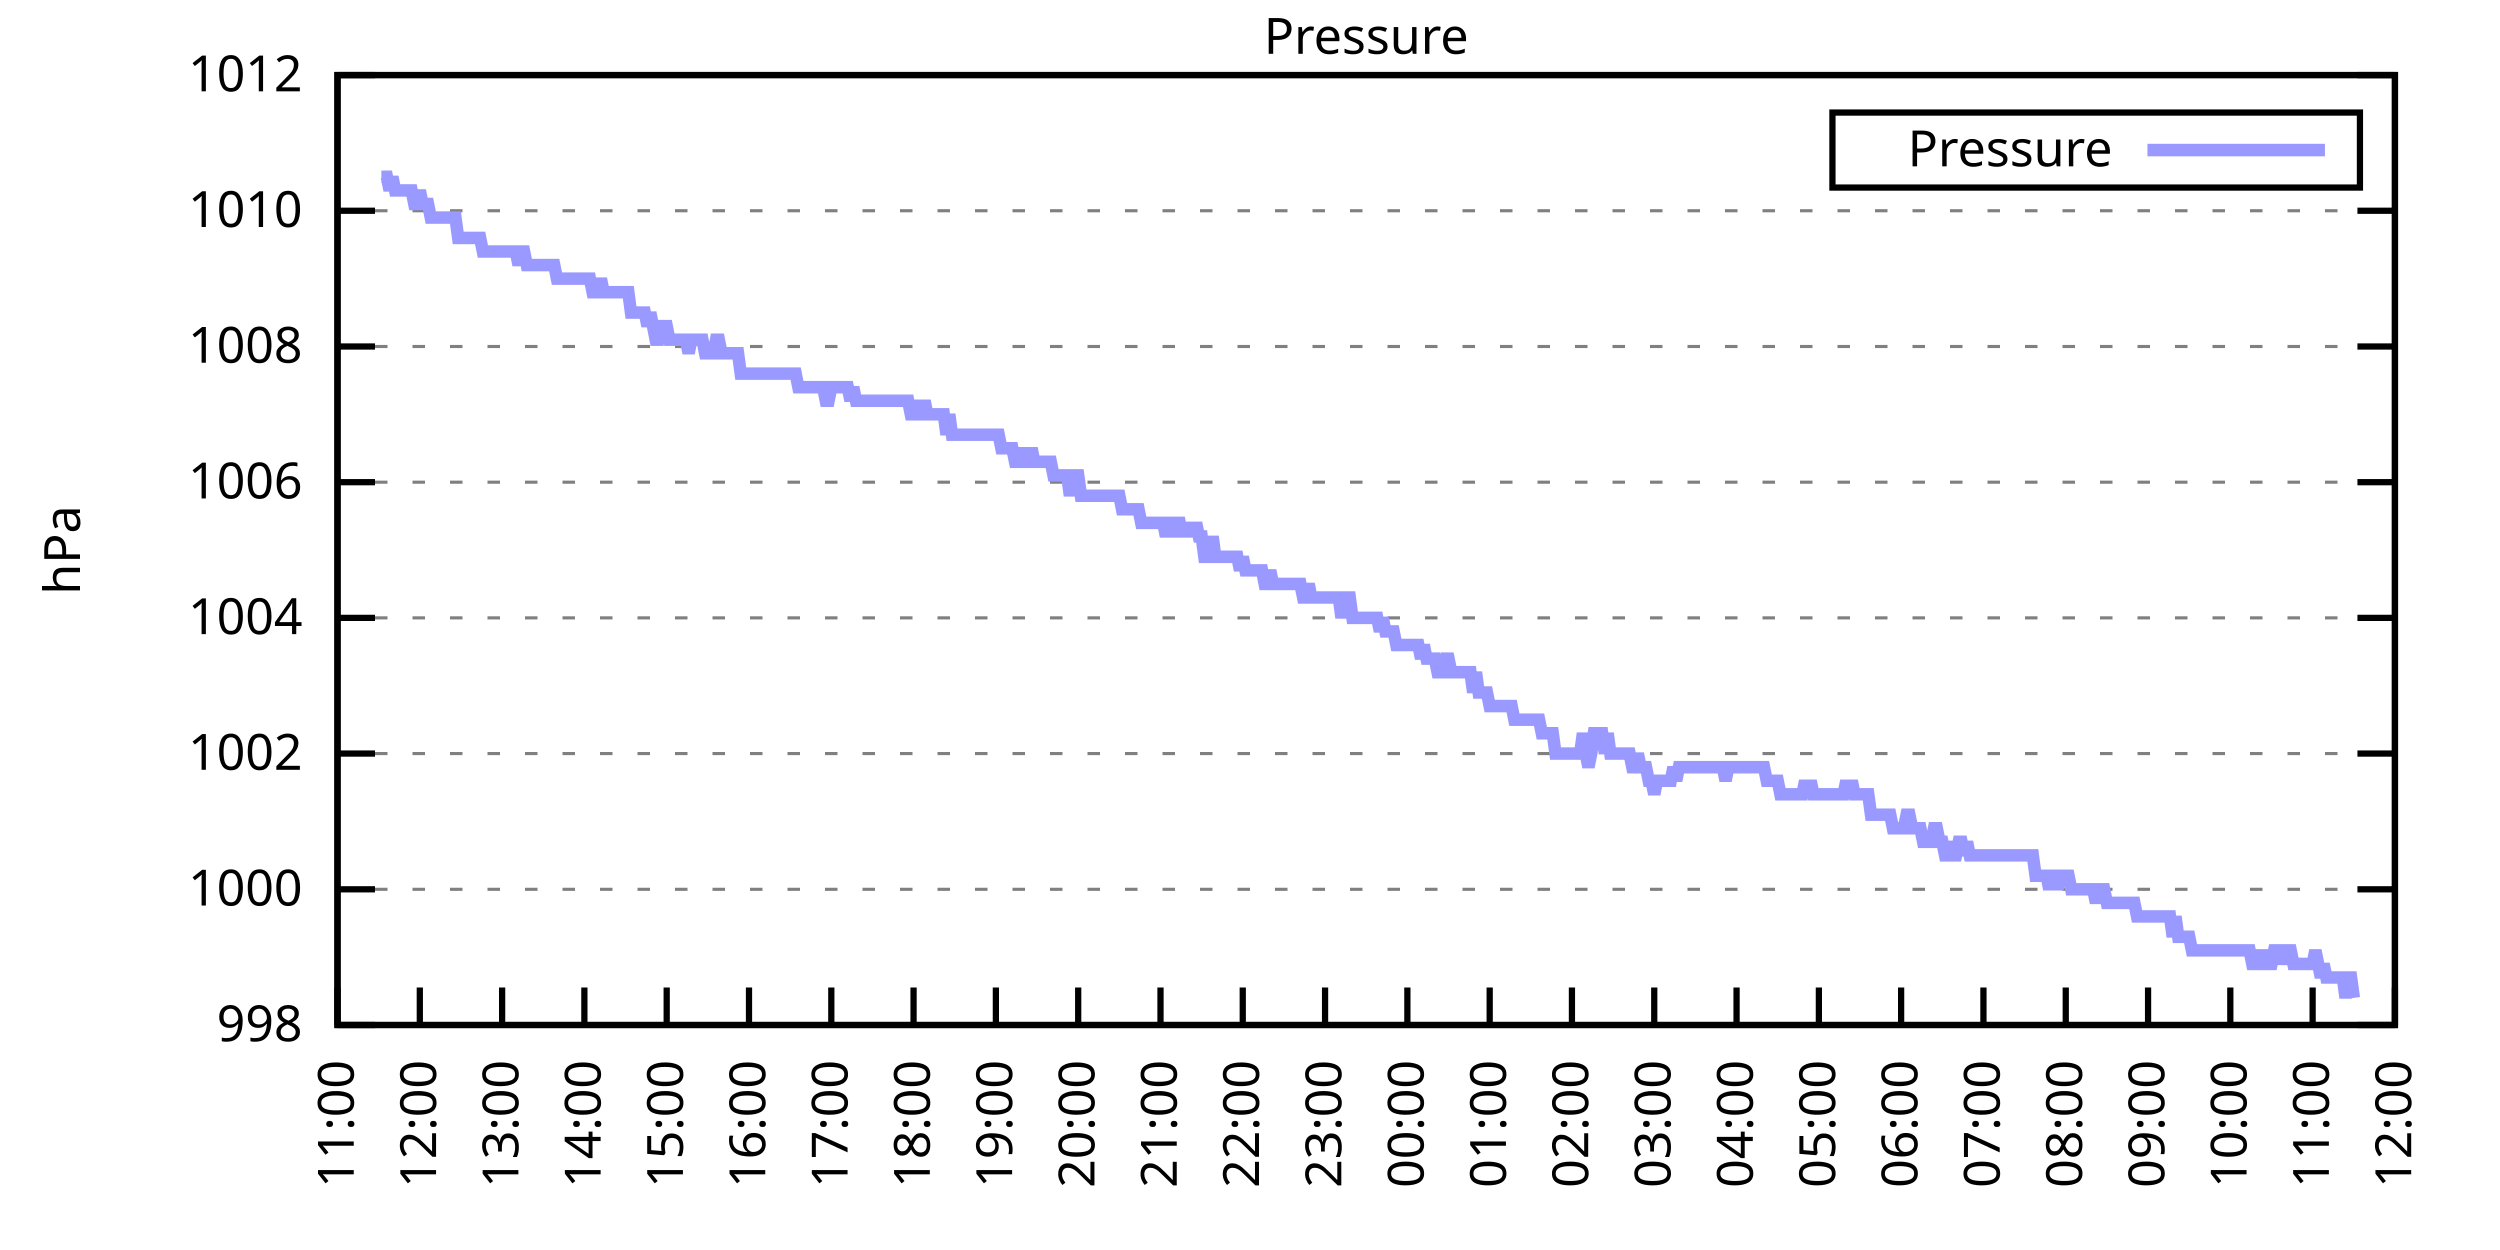
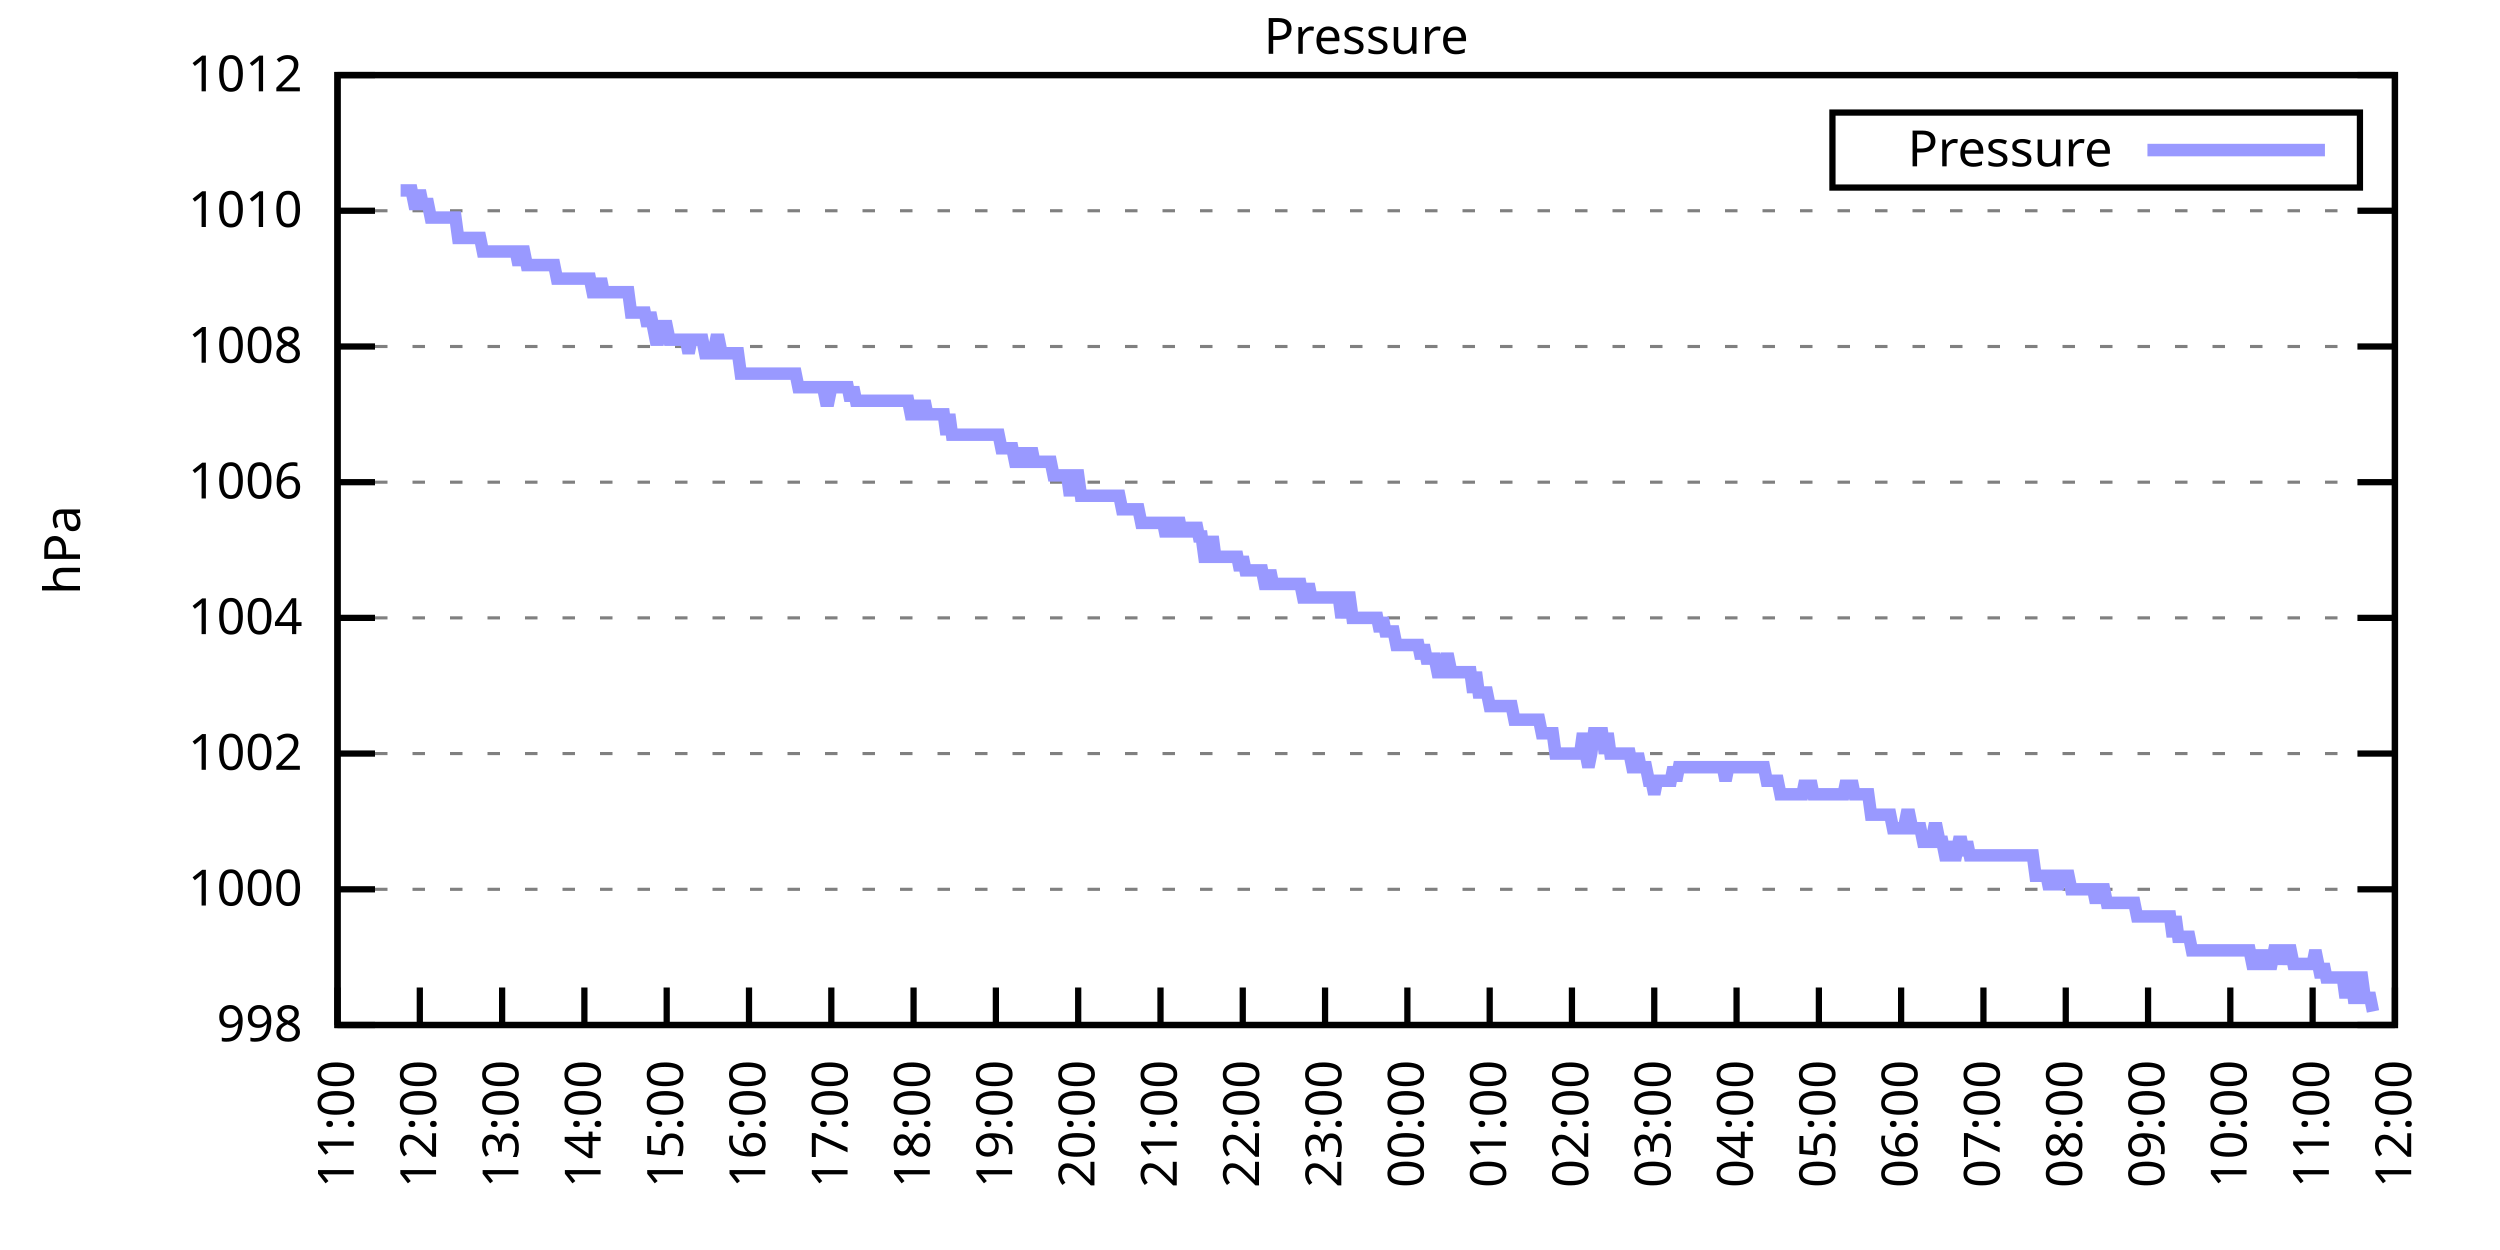
<svg xmlns="http://www.w3.org/2000/svg" xmlns:xlink="http://www.w3.org/1999/xlink" width="400" height="200" viewBox="0 0 400 200">
  <g id="gnuplot_canvas">
    <rect x="0" y="0" width="400" height="200" fill="none" />
    <defs>
      <circle id="gpDot" r="0.5" stroke-width="0.5" stroke="currentColor" />
      <path id="gpPt0" stroke-width="0.333" stroke="currentColor" d="M-1,0 h2 M0,-1 v2" />
      <path id="gpPt1" stroke-width="0.333" stroke="currentColor" d="M-1,-1 L1,1 M1,-1 L-1,1" />
      <path id="gpPt2" stroke-width="0.333" stroke="currentColor" d="M-1,0 L1,0 M0,-1 L0,1 M-1,-1 L1,1 M-1,1 L1,-1" />
      <rect id="gpPt3" stroke-width="0.333" stroke="currentColor" x="-1" y="-1" width="2" height="2" />
      <rect id="gpPt4" stroke-width="0.333" stroke="currentColor" fill="currentColor" x="-1" y="-1" width="2" height="2" />
      <circle id="gpPt5" stroke-width="0.333" stroke="currentColor" cx="0" cy="0" r="1" />
      <use xlink:href="#gpPt5" id="gpPt6" fill="currentColor" stroke="none" />
      <path id="gpPt7" stroke-width="0.333" stroke="currentColor" d="M0,-1.33 L-1.33,0.67 L1.33,0.67 z" />
      <use xlink:href="#gpPt7" id="gpPt8" fill="currentColor" stroke="none" />
      <use xlink:href="#gpPt7" id="gpPt9" stroke="currentColor" transform="rotate(180)" />
      <use xlink:href="#gpPt9" id="gpPt10" fill="currentColor" stroke="none" />
      <use xlink:href="#gpPt3" id="gpPt11" stroke="currentColor" transform="rotate(45)" />
      <use xlink:href="#gpPt11" id="gpPt12" fill="currentColor" stroke="none" />
      <path id="gpPt13" stroke-width="0.333" stroke="currentColor" d="M0,1.330 L1.265,0.411 L0.782,-1.067 L-0.782,-1.076 L-1.265,0.411 z" />
      <use xlink:href="#gpPt13" id="gpPt14" fill="currentColor" stroke="none" />
      <filter id="textbox" filterUnits="objectBoundingBox" x="0" y="0" height="1" width="1">
        <feFlood flood-color="white" flood-opacity="1" result="bgnd" />
        <feComposite in="SourceGraphic" in2="bgnd" operator="atop" />
      </filter>
      <filter id="greybox" filterUnits="objectBoundingBox" x="0" y="0" height="1" width="1">
        <feFlood flood-color="lightgrey" flood-opacity="1" result="grey" />
        <feComposite in="SourceGraphic" in2="grey" operator="atop" />
      </filter>
    </defs>
    <g fill="none" color="white" stroke="currentColor" stroke-width="1.00" stroke-linecap="butt" stroke-linejoin="miter">
</g>
    <g fill="none" color="black" stroke="currentColor" stroke-width="1.00" stroke-linecap="butt" stroke-linejoin="miter">
      <g stroke="none" shape-rendering="crispEdges">
        <polygon fill="rgb(255, 255, 255)" points="54.00,164.00 383.18,164.00 383.18,12.02 54.00,12.02 " />
      </g>
    </g>
    <g fill="none" color="black" stroke="currentColor" stroke-width="1.00" stroke-linecap="butt" stroke-linejoin="miter">
</g>
    <g fill="none" color="black" stroke="black" stroke-width="0.50" stroke-linecap="butt" stroke-linejoin="miter">
</g>
    <g fill="none" color="gray" stroke="currentColor" stroke-width="0.50" stroke-linecap="butt" stroke-linejoin="miter">
      <path stroke="gray" stroke-dasharray="2,4" class="gridline" d="M54.00,164.00 L383.19,164.00  " />
    </g>
    <g fill="none" color="gray" stroke="gray" stroke-width="1.00" stroke-linecap="butt" stroke-linejoin="miter">
</g>
    <g fill="none" color="black" stroke="currentColor" stroke-width="1.00" stroke-linecap="butt" stroke-linejoin="miter">
      <path stroke="black" d="M54.00,164.00 L60.00,164.00 M383.19,164.00 L377.19,164.00  " />
      <g transform="translate(48.40,166.60)" stroke="none" fill="black" font-family="Sans" font-size="8.00" text-anchor="end">
        <text>
          <tspan font-family="Sans"> 998</tspan>
        </text>
      </g>
    </g>
    <g fill="none" color="black" stroke="currentColor" stroke-width="1.00" stroke-linecap="butt" stroke-linejoin="miter">
</g>
    <g fill="none" color="black" stroke="black" stroke-width="0.50" stroke-linecap="butt" stroke-linejoin="miter">
</g>
    <g fill="none" color="gray" stroke="currentColor" stroke-width="0.50" stroke-linecap="butt" stroke-linejoin="miter">
      <path stroke="gray" stroke-dasharray="2,4" class="gridline" d="M54.00,142.29 L383.19,142.29  " />
    </g>
    <g fill="none" color="gray" stroke="gray" stroke-width="1.00" stroke-linecap="butt" stroke-linejoin="miter">
</g>
    <g fill="none" color="black" stroke="currentColor" stroke-width="1.00" stroke-linecap="butt" stroke-linejoin="miter">
      <path stroke="black" d="M54.00,142.29 L60.00,142.29 M383.19,142.29 L377.19,142.29  " />
      <g transform="translate(48.40,144.89)" stroke="none" fill="black" font-family="Sans" font-size="8.00" text-anchor="end">
        <text>
          <tspan font-family="Sans"> 1000</tspan>
        </text>
      </g>
    </g>
    <g fill="none" color="black" stroke="currentColor" stroke-width="1.00" stroke-linecap="butt" stroke-linejoin="miter">
</g>
    <g fill="none" color="black" stroke="black" stroke-width="0.50" stroke-linecap="butt" stroke-linejoin="miter">
</g>
    <g fill="none" color="gray" stroke="currentColor" stroke-width="0.50" stroke-linecap="butt" stroke-linejoin="miter">
      <path stroke="gray" stroke-dasharray="2,4" class="gridline" d="M54.00,120.57 L383.19,120.57  " />
    </g>
    <g fill="none" color="gray" stroke="gray" stroke-width="1.00" stroke-linecap="butt" stroke-linejoin="miter">
</g>
    <g fill="none" color="black" stroke="currentColor" stroke-width="1.00" stroke-linecap="butt" stroke-linejoin="miter">
      <path stroke="black" d="M54.00,120.57 L60.00,120.57 M383.19,120.57 L377.19,120.57  " />
      <g transform="translate(48.40,123.17)" stroke="none" fill="black" font-family="Sans" font-size="8.00" text-anchor="end">
        <text>
          <tspan font-family="Sans"> 1002</tspan>
        </text>
      </g>
    </g>
    <g fill="none" color="black" stroke="currentColor" stroke-width="1.00" stroke-linecap="butt" stroke-linejoin="miter">
</g>
    <g fill="none" color="black" stroke="black" stroke-width="0.50" stroke-linecap="butt" stroke-linejoin="miter">
</g>
    <g fill="none" color="gray" stroke="currentColor" stroke-width="0.50" stroke-linecap="butt" stroke-linejoin="miter">
      <path stroke="gray" stroke-dasharray="2,4" class="gridline" d="M54.00,98.86 L383.19,98.86  " />
    </g>
    <g fill="none" color="gray" stroke="gray" stroke-width="1.00" stroke-linecap="butt" stroke-linejoin="miter">
</g>
    <g fill="none" color="black" stroke="currentColor" stroke-width="1.00" stroke-linecap="butt" stroke-linejoin="miter">
      <path stroke="black" d="M54.00,98.86 L60.00,98.86 M383.19,98.86 L377.19,98.86  " />
      <g transform="translate(48.40,101.46)" stroke="none" fill="black" font-family="Sans" font-size="8.00" text-anchor="end">
        <text>
          <tspan font-family="Sans"> 1004</tspan>
        </text>
      </g>
    </g>
    <g fill="none" color="black" stroke="currentColor" stroke-width="1.00" stroke-linecap="butt" stroke-linejoin="miter">
</g>
    <g fill="none" color="black" stroke="black" stroke-width="0.50" stroke-linecap="butt" stroke-linejoin="miter">
</g>
    <g fill="none" color="gray" stroke="currentColor" stroke-width="0.50" stroke-linecap="butt" stroke-linejoin="miter">
      <path stroke="gray" stroke-dasharray="2,4" class="gridline" d="M54.00,77.15 L383.19,77.15  " />
    </g>
    <g fill="none" color="gray" stroke="gray" stroke-width="1.00" stroke-linecap="butt" stroke-linejoin="miter">
</g>
    <g fill="none" color="black" stroke="currentColor" stroke-width="1.00" stroke-linecap="butt" stroke-linejoin="miter">
      <path stroke="black" d="M54.00,77.15 L60.00,77.15 M383.19,77.15 L377.19,77.15  " />
      <g transform="translate(48.40,79.75)" stroke="none" fill="black" font-family="Sans" font-size="8.00" text-anchor="end">
        <text>
          <tspan font-family="Sans"> 1006</tspan>
        </text>
      </g>
    </g>
    <g fill="none" color="black" stroke="currentColor" stroke-width="1.00" stroke-linecap="butt" stroke-linejoin="miter">
</g>
    <g fill="none" color="black" stroke="black" stroke-width="0.50" stroke-linecap="butt" stroke-linejoin="miter">
</g>
    <g fill="none" color="gray" stroke="currentColor" stroke-width="0.50" stroke-linecap="butt" stroke-linejoin="miter">
      <path stroke="gray" stroke-dasharray="2,4" class="gridline" d="M54.00,55.44 L383.19,55.44  " />
    </g>
    <g fill="none" color="gray" stroke="gray" stroke-width="1.00" stroke-linecap="butt" stroke-linejoin="miter">
</g>
    <g fill="none" color="black" stroke="currentColor" stroke-width="1.00" stroke-linecap="butt" stroke-linejoin="miter">
      <path stroke="black" d="M54.00,55.44 L60.00,55.44 M383.19,55.44 L377.19,55.44  " />
      <g transform="translate(48.40,58.04)" stroke="none" fill="black" font-family="Sans" font-size="8.00" text-anchor="end">
        <text>
          <tspan font-family="Sans"> 1008</tspan>
        </text>
      </g>
    </g>
    <g fill="none" color="black" stroke="currentColor" stroke-width="1.00" stroke-linecap="butt" stroke-linejoin="miter">
</g>
    <g fill="none" color="black" stroke="black" stroke-width="0.50" stroke-linecap="butt" stroke-linejoin="miter">
</g>
    <g fill="none" color="gray" stroke="currentColor" stroke-width="0.50" stroke-linecap="butt" stroke-linejoin="miter">
      <path stroke="gray" stroke-dasharray="2,4" class="gridline" d="M54.00,33.72 L383.19,33.72  " />
    </g>
    <g fill="none" color="gray" stroke="gray" stroke-width="1.00" stroke-linecap="butt" stroke-linejoin="miter">
</g>
    <g fill="none" color="black" stroke="currentColor" stroke-width="1.00" stroke-linecap="butt" stroke-linejoin="miter">
      <path stroke="black" d="M54.00,33.72 L60.00,33.72 M383.19,33.72 L377.19,33.72  " />
      <g transform="translate(48.40,36.32)" stroke="none" fill="black" font-family="Sans" font-size="8.00" text-anchor="end">
        <text>
          <tspan font-family="Sans"> 1010</tspan>
        </text>
      </g>
    </g>
    <g fill="none" color="black" stroke="currentColor" stroke-width="1.00" stroke-linecap="butt" stroke-linejoin="miter">
</g>
    <g fill="none" color="black" stroke="black" stroke-width="0.50" stroke-linecap="butt" stroke-linejoin="miter">
</g>
    <g fill="none" color="gray" stroke="currentColor" stroke-width="0.50" stroke-linecap="butt" stroke-linejoin="miter">
      <path stroke="gray" stroke-dasharray="2,4" class="gridline" d="M54.00,12.01 L383.19,12.01  " />
    </g>
    <g fill="none" color="gray" stroke="gray" stroke-width="1.00" stroke-linecap="butt" stroke-linejoin="miter">
</g>
    <g fill="none" color="black" stroke="currentColor" stroke-width="1.00" stroke-linecap="butt" stroke-linejoin="miter">
      <path stroke="black" d="M54.00,12.01 L60.00,12.01 M383.19,12.01 L377.19,12.01  " />
      <g transform="translate(48.40,14.61)" stroke="none" fill="black" font-family="Sans" font-size="8.00" text-anchor="end">
        <text>
          <tspan font-family="Sans"> 1012</tspan>
        </text>
      </g>
    </g>
    <g fill="none" color="black" stroke="currentColor" stroke-width="1.00" stroke-linecap="butt" stroke-linejoin="miter">
      <path stroke="black" d="M54.00,164.00 L54.00,158.00  " />
      <g transform="translate(56.60,169.60) rotate(270.00)" stroke="none" fill="black" font-family="Sans" font-size="8.00" text-anchor="end">
        <text>
          <tspan font-family="Sans">11:00</tspan>
        </text>
      </g>
    </g>
    <g fill="none" color="black" stroke="currentColor" stroke-width="1.00" stroke-linecap="butt" stroke-linejoin="miter">
      <path stroke="black" d="M67.17,164.00 L67.17,158.00  " />
      <g transform="translate(69.77,169.60) rotate(270.00)" stroke="none" fill="black" font-family="Sans" font-size="8.00" text-anchor="end">
        <text>
          <tspan font-family="Sans">12:00</tspan>
        </text>
      </g>
    </g>
    <g fill="none" color="black" stroke="currentColor" stroke-width="1.00" stroke-linecap="butt" stroke-linejoin="miter">
      <path stroke="black" d="M80.34,164.00 L80.34,158.00  " />
      <g transform="translate(82.94,169.60) rotate(270.00)" stroke="none" fill="black" font-family="Sans" font-size="8.00" text-anchor="end">
        <text>
          <tspan font-family="Sans">13:00</tspan>
        </text>
      </g>
    </g>
    <g fill="none" color="black" stroke="currentColor" stroke-width="1.00" stroke-linecap="butt" stroke-linejoin="miter">
      <path stroke="black" d="M93.50,164.00 L93.50,158.00  " />
      <g transform="translate(96.10,169.60) rotate(270.00)" stroke="none" fill="black" font-family="Sans" font-size="8.00" text-anchor="end">
        <text>
          <tspan font-family="Sans">14:00</tspan>
        </text>
      </g>
    </g>
    <g fill="none" color="black" stroke="currentColor" stroke-width="1.00" stroke-linecap="butt" stroke-linejoin="miter">
      <path stroke="black" d="M106.67,164.00 L106.67,158.00  " />
      <g transform="translate(109.27,169.60) rotate(270.00)" stroke="none" fill="black" font-family="Sans" font-size="8.00" text-anchor="end">
        <text>
          <tspan font-family="Sans">15:00</tspan>
        </text>
      </g>
    </g>
    <g fill="none" color="black" stroke="currentColor" stroke-width="1.00" stroke-linecap="butt" stroke-linejoin="miter">
      <path stroke="black" d="M119.84,164.00 L119.84,158.00  " />
      <g transform="translate(122.44,169.60) rotate(270.00)" stroke="none" fill="black" font-family="Sans" font-size="8.00" text-anchor="end">
        <text>
          <tspan font-family="Sans">16:00</tspan>
        </text>
      </g>
    </g>
    <g fill="none" color="black" stroke="currentColor" stroke-width="1.00" stroke-linecap="butt" stroke-linejoin="miter">
      <path stroke="black" d="M133.01,164.00 L133.01,158.00  " />
      <g transform="translate(135.61,169.60) rotate(270.00)" stroke="none" fill="black" font-family="Sans" font-size="8.00" text-anchor="end">
        <text>
          <tspan font-family="Sans">17:00</tspan>
        </text>
      </g>
    </g>
    <g fill="none" color="black" stroke="currentColor" stroke-width="1.00" stroke-linecap="butt" stroke-linejoin="miter">
      <path stroke="black" d="M146.17,164.00 L146.17,158.00  " />
      <g transform="translate(148.77,169.60) rotate(270.00)" stroke="none" fill="black" font-family="Sans" font-size="8.00" text-anchor="end">
        <text>
          <tspan font-family="Sans">18:00</tspan>
        </text>
      </g>
    </g>
    <g fill="none" color="black" stroke="currentColor" stroke-width="1.00" stroke-linecap="butt" stroke-linejoin="miter">
      <path stroke="black" d="M159.34,164.00 L159.34,158.00  " />
      <g transform="translate(161.94,169.60) rotate(270.00)" stroke="none" fill="black" font-family="Sans" font-size="8.00" text-anchor="end">
        <text>
          <tspan font-family="Sans">19:00</tspan>
        </text>
      </g>
    </g>
    <g fill="none" color="black" stroke="currentColor" stroke-width="1.00" stroke-linecap="butt" stroke-linejoin="miter">
      <path stroke="black" d="M172.51,164.00 L172.51,158.00  " />
      <g transform="translate(175.11,169.60) rotate(270.00)" stroke="none" fill="black" font-family="Sans" font-size="8.00" text-anchor="end">
        <text>
          <tspan font-family="Sans">20:00</tspan>
        </text>
      </g>
    </g>
    <g fill="none" color="black" stroke="currentColor" stroke-width="1.00" stroke-linecap="butt" stroke-linejoin="miter">
      <path stroke="black" d="M185.68,164.00 L185.68,158.00  " />
      <g transform="translate(188.28,169.60) rotate(270.00)" stroke="none" fill="black" font-family="Sans" font-size="8.00" text-anchor="end">
        <text>
          <tspan font-family="Sans">21:00</tspan>
        </text>
      </g>
    </g>
    <g fill="none" color="black" stroke="currentColor" stroke-width="1.00" stroke-linecap="butt" stroke-linejoin="miter">
      <path stroke="black" d="M198.84,164.00 L198.84,158.00  " />
      <g transform="translate(201.44,169.60) rotate(270.00)" stroke="none" fill="black" font-family="Sans" font-size="8.00" text-anchor="end">
        <text>
          <tspan font-family="Sans">22:00</tspan>
        </text>
      </g>
    </g>
    <g fill="none" color="black" stroke="currentColor" stroke-width="1.00" stroke-linecap="butt" stroke-linejoin="miter">
      <path stroke="black" d="M212.01,164.00 L212.01,158.00  " />
      <g transform="translate(214.61,169.60) rotate(270.00)" stroke="none" fill="black" font-family="Sans" font-size="8.00" text-anchor="end">
        <text>
          <tspan font-family="Sans">23:00</tspan>
        </text>
      </g>
    </g>
    <g fill="none" color="black" stroke="currentColor" stroke-width="1.00" stroke-linecap="butt" stroke-linejoin="miter">
      <path stroke="black" d="M225.18,164.00 L225.18,158.00  " />
      <g transform="translate(227.78,169.60) rotate(270.00)" stroke="none" fill="black" font-family="Sans" font-size="8.00" text-anchor="end">
        <text>
          <tspan font-family="Sans">00:00</tspan>
        </text>
      </g>
    </g>
    <g fill="none" color="black" stroke="currentColor" stroke-width="1.00" stroke-linecap="butt" stroke-linejoin="miter">
      <path stroke="black" d="M238.35,164.00 L238.35,158.00  " />
      <g transform="translate(240.95,169.60) rotate(270.00)" stroke="none" fill="black" font-family="Sans" font-size="8.00" text-anchor="end">
        <text>
          <tspan font-family="Sans">01:00</tspan>
        </text>
      </g>
    </g>
    <g fill="none" color="black" stroke="currentColor" stroke-width="1.00" stroke-linecap="butt" stroke-linejoin="miter">
      <path stroke="black" d="M251.51,164.00 L251.51,158.00  " />
      <g transform="translate(254.11,169.60) rotate(270.00)" stroke="none" fill="black" font-family="Sans" font-size="8.00" text-anchor="end">
        <text>
          <tspan font-family="Sans">02:00</tspan>
        </text>
      </g>
    </g>
    <g fill="none" color="black" stroke="currentColor" stroke-width="1.00" stroke-linecap="butt" stroke-linejoin="miter">
      <path stroke="black" d="M264.68,164.00 L264.68,158.00  " />
      <g transform="translate(267.28,169.60) rotate(270.00)" stroke="none" fill="black" font-family="Sans" font-size="8.00" text-anchor="end">
        <text>
          <tspan font-family="Sans">03:00</tspan>
        </text>
      </g>
    </g>
    <g fill="none" color="black" stroke="currentColor" stroke-width="1.00" stroke-linecap="butt" stroke-linejoin="miter">
      <path stroke="black" d="M277.85,164.00 L277.85,158.00  " />
      <g transform="translate(280.45,169.60) rotate(270.00)" stroke="none" fill="black" font-family="Sans" font-size="8.00" text-anchor="end">
        <text>
          <tspan font-family="Sans">04:00</tspan>
        </text>
      </g>
    </g>
    <g fill="none" color="black" stroke="currentColor" stroke-width="1.00" stroke-linecap="butt" stroke-linejoin="miter">
      <path stroke="black" d="M291.02,164.00 L291.02,158.00  " />
      <g transform="translate(293.62,169.60) rotate(270.00)" stroke="none" fill="black" font-family="Sans" font-size="8.00" text-anchor="end">
        <text>
          <tspan font-family="Sans">05:00</tspan>
        </text>
      </g>
    </g>
    <g fill="none" color="black" stroke="currentColor" stroke-width="1.00" stroke-linecap="butt" stroke-linejoin="miter">
      <path stroke="black" d="M304.18,164.00 L304.18,158.00  " />
      <g transform="translate(306.78,169.60) rotate(270.00)" stroke="none" fill="black" font-family="Sans" font-size="8.00" text-anchor="end">
        <text>
          <tspan font-family="Sans">06:00</tspan>
        </text>
      </g>
    </g>
    <g fill="none" color="black" stroke="currentColor" stroke-width="1.00" stroke-linecap="butt" stroke-linejoin="miter">
      <path stroke="black" d="M317.35,164.00 L317.35,158.00  " />
      <g transform="translate(319.95,169.60) rotate(270.00)" stroke="none" fill="black" font-family="Sans" font-size="8.00" text-anchor="end">
        <text>
          <tspan font-family="Sans">07:00</tspan>
        </text>
      </g>
    </g>
    <g fill="none" color="black" stroke="currentColor" stroke-width="1.00" stroke-linecap="butt" stroke-linejoin="miter">
      <path stroke="black" d="M330.52,164.00 L330.52,158.00  " />
      <g transform="translate(333.12,169.60) rotate(270.00)" stroke="none" fill="black" font-family="Sans" font-size="8.00" text-anchor="end">
        <text>
          <tspan font-family="Sans">08:00</tspan>
        </text>
      </g>
    </g>
    <g fill="none" color="black" stroke="currentColor" stroke-width="1.00" stroke-linecap="butt" stroke-linejoin="miter">
      <path stroke="black" d="M343.69,164.00 L343.69,158.00  " />
      <g transform="translate(346.29,169.60) rotate(270.00)" stroke="none" fill="black" font-family="Sans" font-size="8.00" text-anchor="end">
        <text>
          <tspan font-family="Sans">09:00</tspan>
        </text>
      </g>
    </g>
    <g fill="none" color="black" stroke="currentColor" stroke-width="1.00" stroke-linecap="butt" stroke-linejoin="miter">
      <path stroke="black" d="M356.85,164.00 L356.85,158.00  " />
      <g transform="translate(359.45,169.60) rotate(270.00)" stroke="none" fill="black" font-family="Sans" font-size="8.00" text-anchor="end">
        <text>
          <tspan font-family="Sans">10:00</tspan>
        </text>
      </g>
    </g>
    <g fill="none" color="black" stroke="currentColor" stroke-width="1.00" stroke-linecap="butt" stroke-linejoin="miter">
      <path stroke="black" d="M370.02,164.00 L370.02,158.00  " />
      <g transform="translate(372.62,169.60) rotate(270.00)" stroke="none" fill="black" font-family="Sans" font-size="8.00" text-anchor="end">
        <text>
          <tspan font-family="Sans">11:00</tspan>
        </text>
      </g>
    </g>
    <g fill="none" color="black" stroke="currentColor" stroke-width="1.00" stroke-linecap="butt" stroke-linejoin="miter">
      <path stroke="black" d="M383.19,164.00 L383.19,158.00  " />
      <g transform="translate(385.79,169.60) rotate(270.00)" stroke="none" fill="black" font-family="Sans" font-size="8.00" text-anchor="end">
        <text>
          <tspan font-family="Sans">12:00</tspan>
        </text>
      </g>
    </g>
    <g fill="none" color="black" stroke="currentColor" stroke-width="1.00" stroke-linecap="butt" stroke-linejoin="miter">
</g>
    <g fill="none" color="black" stroke="currentColor" stroke-width="1.00" stroke-linecap="butt" stroke-linejoin="miter">
      <path stroke="black" d="M54.00,12.01 L54.00,164.00 L383.19,164.00 L383.19,12.01 L54.00,12.01 Z  " />
    </g>
    <g fill="none" color="black" stroke="currentColor" stroke-width="1.00" stroke-linecap="butt" stroke-linejoin="miter">
</g>
    <g fill="none" color="black" stroke="currentColor" stroke-width="1.00" stroke-linecap="butt" stroke-linejoin="miter">
      <path stroke="black" d="M293.19,30.01 L293.19,18.01 L377.59,18.01 L377.59,30.01 L293.19,30.01 Z  " />
    </g>
    <g id="Pressure_plot_1">
      <g fill="none" color="white" stroke="black" stroke-width="2.00" stroke-linecap="butt" stroke-linejoin="miter">
</g>
      <g fill="none" color="black" stroke="currentColor" stroke-width="2.00" stroke-linecap="butt" stroke-linejoin="miter">
        <g transform="translate(337.99,26.61)" stroke="none" fill="black" font-family="Sans" font-size="8.00" text-anchor="end">
          <text>
            <tspan font-family="Sans">Pressure</tspan>
          </text>
        </g>
      </g>
      <g fill="none" color="black" stroke="currentColor" stroke-width="2.00" stroke-linecap="butt" stroke-linejoin="miter">
-         <path stroke="rgb(153, 153, 255)" d="M343.59,24.01 L371.99,24.01 M61.02,28.29 L61.46,28.29 L61.90,28.29 L62.34,30.47 L62.78,28.29 L63.22,30.47   L63.66,30.47 L64.10,30.47 L64.53,30.47 L64.97,30.47 L65.41,30.47 L65.85,30.47 L66.29,32.64 L66.73,32.64   L67.17,30.47 L67.61,32.64 L68.05,32.64 L68.48,32.64 L68.92,34.81 L69.36,34.81 L69.80,34.81 L70.24,34.81   L70.68,34.81 L71.12,34.81 L71.56,34.81 L72.00,34.81 L72.43,34.81 L72.87,34.81 L73.31,38.07 L73.75,38.07   L74.19,38.07 L74.63,38.07 L75.07,38.07 L75.51,38.07 L75.95,38.07 L76.38,38.07 L76.82,38.07 L77.26,40.24   L77.70,40.24 L78.14,40.24 L78.58,40.24 L79.02,40.24 L79.46,40.24 L79.90,40.24 L80.34,40.24 L80.77,40.24   L81.21,40.24 L81.65,40.24 L82.09,40.24 L82.53,40.24 L82.97,42.41 L83.41,40.24 L83.85,40.24 L84.29,42.41   L84.72,42.41 L85.16,42.41 L85.60,42.41 L86.04,42.41 L86.48,42.41 L86.92,42.41 L87.36,42.41 L87.80,42.41   L88.24,42.41 L88.67,42.41 L89.11,44.58 L89.55,44.58 L89.99,44.58 L90.43,44.58 L90.87,44.58 L91.31,44.58   L91.75,44.58 L92.19,44.58 L92.62,44.58 L93.06,44.58 L93.50,44.58 L93.94,44.58 L94.38,44.58 L94.82,46.75   L95.26,46.75 L95.70,46.75 L96.14,44.58 L96.58,46.75 L97.01,46.75 L97.45,46.75 L97.89,46.75 L98.33,46.75   L98.77,46.75 L99.21,46.75 L99.65,46.75 L100.09,46.75 L100.53,46.75 L100.96,50.01 L101.40,50.01 L101.84,50.01   L102.28,50.01 L102.72,50.01 L103.16,50.01 L103.60,52.18 L104.04,50.01 L104.48,52.18 L104.91,54.35 L105.35,54.35   L105.79,52.18 L106.23,52.18 L106.67,52.18 L107.11,54.35 L107.55,54.35 L107.99,54.35 L108.43,54.35 L108.87,54.35   L109.30,54.35 L109.74,54.35 L110.18,56.52 L110.62,54.35 L111.06,54.35 L111.50,54.35 L111.94,54.35 L112.38,54.35   L112.82,56.52 L113.25,56.52 L113.69,56.52 L114.13,56.52 L114.57,54.35 L115.01,54.35 L115.45,56.52 L115.89,56.52   L116.33,56.52 L116.77,56.52 L117.20,56.52 L117.64,56.52 L118.08,56.52 L118.52,59.78 L118.96,59.78 L119.40,59.78   L119.84,59.78 L120.28,59.78 L120.72,59.78 L121.15,59.78 L121.59,59.78 L122.03,59.78 L122.47,59.78 L122.91,59.78   L123.35,59.78 L123.79,59.78 L124.23,59.78 L124.67,59.78 L125.11,59.78 L125.54,59.78 L125.98,59.78 L126.42,59.78   L126.86,59.78 L127.30,59.78 L127.74,61.95 L128.18,61.95 L128.62,61.95 L129.06,61.95 L129.49,61.95 L129.93,61.95   L130.37,61.95 L130.81,61.95 L131.25,61.95 L131.69,61.95 L132.13,64.12 L132.57,64.12 L133.01,61.95 L133.44,61.95   L133.88,61.95 L134.32,61.95 L134.76,61.95 L135.20,61.95 L135.64,61.95 L136.08,64.12 L136.52,61.95 L136.96,64.12   L137.39,64.12 L137.83,64.12 L138.27,64.12 L138.71,64.12 L139.15,64.12 L139.59,64.12 L140.03,64.12 L140.47,64.12   L140.91,64.12 L141.35,64.12 L141.78,64.12 L142.22,64.12 L142.66,64.12 L143.10,64.12 L143.54,64.12 L143.98,64.12   L144.42,64.12 L144.86,64.12 L145.30,64.12 L145.73,66.29 L146.17,66.29 L146.61,64.12 L147.05,66.29 L147.49,66.29   L147.93,64.12 L148.37,66.29 L148.81,66.29 L149.25,66.29 L149.68,66.29 L150.12,66.29 L150.56,66.29 L151.00,66.29   L151.44,69.55 L151.88,66.29 L152.32,69.55 L152.76,69.55 L153.20,69.55 L153.63,69.55 L154.07,69.55 L154.51,69.55   L154.95,69.55 L155.39,69.55 L155.83,69.55 L156.27,69.55 L156.71,69.55 L157.15,69.55 L157.59,69.55 L158.02,69.55   L158.46,69.55 L158.90,69.55 L159.34,69.55 L159.78,69.55 L160.22,71.72 L160.66,71.72 L161.10,71.72 L161.54,71.72   L161.97,71.72 L162.41,73.89 L162.85,73.89 L163.29,71.72 L163.73,73.89 L164.17,73.89 L164.61,73.89 L165.05,71.72   L165.49,73.89 L165.92,73.89 L166.36,73.89 L166.80,73.89 L167.24,73.89 L167.68,73.89 L168.12,73.89 L168.56,76.06   L169.00,76.06 L169.44,76.06 L169.87,76.06 L170.31,76.06 L170.75,76.06 L171.19,79.32 L171.63,76.06 L172.07,76.06   L172.51,76.06 L172.95,79.32 L173.39,79.32 L173.83,79.32 L174.26,79.32 L174.70,79.32 L175.14,79.32 L175.58,79.32   L176.02,79.32 L176.46,79.32 L176.90,79.32 L177.34,79.32 L177.78,79.32 L178.21,79.32 L178.65,79.32 L179.09,79.32   L179.53,81.49 L179.97,81.49 L180.41,81.49 L180.85,81.49 L181.29,81.49 L181.73,81.49 L182.16,81.49 L182.60,83.66   L183.04,83.66 L183.48,83.66 L183.92,83.66 L184.36,83.66 L184.80,83.66 L185.24,83.66 L185.68,83.66 L186.11,83.66   L186.55,85.83 L186.99,83.66 L187.43,83.66 L187.87,85.83 L188.31,83.66 L188.75,83.66 L189.19,85.83 L189.63,83.66   L190.07,85.83 L190.50,83.66 L190.94,85.83 L191.38,83.66 L191.82,85.83 L192.26,85.83 L192.70,89.09 L193.14,89.09   L193.58,89.09 L194.02,85.83 L194.45,89.09 L194.89,89.09 L195.33,89.09 L195.77,89.09 L196.21,89.09 L196.65,89.09   L197.09,89.09 L197.53,89.09 L197.97,89.09 L198.40,91.26 L198.84,89.09 L199.28,91.26 L199.72,91.26 L200.16,91.26   L200.60,91.26 L201.04,91.26 L201.48,91.26 L201.92,91.26 L202.35,93.43 L202.79,93.43 L203.23,91.26 L203.67,93.43   L204.11,93.43 L204.55,93.43 L204.99,93.43 L205.43,93.43 L205.87,93.43 L206.31,93.43 L206.74,93.43 L207.18,93.43   L207.62,93.43 L208.06,93.43 L208.50,95.60 L208.94,95.60 L209.38,93.43 L209.82,95.60 L210.26,95.60 L210.69,95.60   L211.13,95.60 L211.57,95.60 L212.01,95.60 L212.45,95.60 L212.89,95.60 L213.33,95.60 L213.77,95.60 L214.21,95.60   L214.64,98.86 L215.08,95.60 L215.52,95.60 L215.96,95.60 L216.40,98.86 L216.84,98.86 L217.28,98.86 L217.72,98.86   L218.16,98.86 L218.60,98.86 L219.03,98.86 L219.47,98.86 L219.91,98.86 L220.35,98.86 L220.79,101.03 L221.23,98.86   L221.67,101.03 L222.11,101.03 L222.55,101.03 L222.98,101.03 L223.42,103.20 L223.86,103.20 L224.30,103.20 L224.74,103.20   L225.18,103.20 L225.62,103.20 L226.06,103.20 L226.50,103.20 L226.93,103.20 L227.37,105.38 L227.81,103.20 L228.25,105.38   L228.69,105.38 L229.13,105.38 L229.57,105.38 L230.01,107.55 L230.45,107.55 L230.88,107.55 L231.32,105.38 L231.76,105.38   L232.20,107.55 L232.64,107.55 L233.08,107.55 L233.52,107.55 L233.96,107.55 L234.40,107.55 L234.84,107.55 L235.27,107.55   L235.71,110.80 L236.15,107.55 L236.59,110.80 L237.03,110.80 L237.47,110.80 L237.91,110.80 L238.35,112.97 L238.79,112.97   L239.22,112.97 L239.66,112.97 L240.10,112.97 L240.54,112.97 L240.98,112.97 L241.42,112.97 L241.86,112.97 L242.30,115.15   L242.74,115.15 L243.17,115.15 L243.61,115.15 L244.05,115.15 L244.49,115.15 L244.93,115.15 L245.37,115.15 L245.81,115.15   L246.25,115.15 L246.69,117.32 L247.12,117.32 L247.56,117.32 L248.00,117.32 L248.44,117.32 L248.88,120.57 L249.32,120.57   L249.76,120.57 L250.20,120.57 L250.64,120.57 L251.08,120.57 L251.51,120.57 L251.95,120.57 L252.39,120.57 L252.83,120.57   L253.27,117.32 L253.71,120.57 L254.15,122.75 L254.59,120.57 L255.03,117.32 L255.46,117.32 L255.90,117.32 L256.34,117.32   L256.78,120.57 L257.22,117.32 L257.66,120.57 L258.10,120.57 L258.54,120.57 L258.98,120.57 L259.41,120.57 L259.85,120.57   L260.29,120.57 L260.73,120.57 L261.17,122.75 L261.61,122.75 L262.05,120.57 L262.49,122.75 L262.93,122.75 L263.36,122.75   L263.80,124.92 L264.24,124.92 L264.68,127.09 L265.12,124.92 L265.56,124.92 L266.00,124.92 L266.44,124.92 L266.88,124.92   L267.32,124.92 L267.75,122.75 L268.19,124.92 L268.63,122.75 L269.07,122.75 L269.51,122.75 L269.95,122.75 L270.39,122.75   L270.83,122.75 L271.27,122.75 L271.70,122.75 L272.14,122.75 L272.58,122.75 L273.02,122.75 L273.46,122.75 L273.90,122.75   L274.34,122.75 L274.78,122.75 L275.22,122.75 L275.65,122.75 L276.09,124.92 L276.53,122.75 L276.97,122.75 L277.41,122.75   L277.85,122.75 L278.29,122.75 L278.73,122.75 L279.17,122.75 L279.60,122.75 L280.04,122.75 L280.48,122.75 L280.92,122.75   L281.36,122.75 L281.80,122.75 L282.24,122.75 L282.68,124.92 L283.12,124.92 L283.56,124.92 L283.99,124.92 L284.43,124.92   L284.87,127.09 L285.31,127.09 L285.75,127.09 L286.19,127.09 L286.63,127.09 L287.07,127.09 L287.51,127.09 L287.94,127.09   L288.38,127.09 L288.82,124.92 L289.26,127.09 L289.70,124.92 L290.14,127.09 L290.58,127.09 L291.02,127.09 L291.46,127.09   L291.89,127.09 L292.33,127.09 L292.77,127.09 L293.21,127.09 L293.65,127.09 L294.09,127.09 L294.53,127.09 L294.97,127.09   L295.41,124.92 L295.84,127.09 L296.28,124.92 L296.72,127.09 L297.16,127.09 L297.60,127.09 L298.04,127.09 L298.48,127.09   L298.92,127.09 L299.36,130.35 L299.80,130.35 L300.23,130.35 L300.67,130.35 L301.11,130.35 L301.55,130.35 L301.99,130.35   L302.43,130.35 L302.87,132.52 L303.31,132.52 L303.75,132.52 L304.18,132.52 L304.62,132.52 L305.06,130.35 L305.50,130.35   L305.94,132.52 L306.38,132.52 L306.82,132.52 L307.26,132.52 L307.70,134.69 L308.13,134.69 L308.57,134.69 L309.01,134.69   L309.45,132.52 L309.89,132.52 L310.33,134.69 L310.77,134.69 L311.21,136.86 L311.65,136.86 L312.08,134.69 L312.52,136.86   L312.96,136.86 L313.40,134.69 L313.84,134.69 L314.28,136.86 L314.72,134.69 L315.16,136.86 L315.60,136.86 L316.04,136.86   L316.47,136.86 L316.91,136.86 L317.35,136.86 L317.79,136.86 L318.23,136.86 L318.67,136.86 L319.11,136.86 L319.55,136.86   L319.99,136.86 L320.42,136.86 L320.86,136.86 L321.30,136.86 L321.74,136.86 L322.18,136.86 L322.62,136.86 L323.06,136.86   L323.50,136.86 L323.94,136.86 L324.37,136.86 L324.81,136.86 L325.25,136.86 L325.69,140.12 L326.13,140.12 L326.57,140.12   L327.01,140.12 L327.45,140.12 L327.89,142.29 L328.33,140.12 L328.76,140.12 L329.20,142.29 L329.64,140.12 L330.08,140.12   L330.52,140.12 L330.96,140.12 L331.40,142.29 L331.84,142.29 L332.28,142.29 L332.71,142.29 L333.15,142.29 L333.59,142.29   L334.03,142.29 L334.47,142.29 L334.91,142.29 L335.35,144.46 L335.79,142.29 L336.23,142.29 L336.66,142.29 L337.10,144.46   L337.54,144.46 L337.98,144.46 L338.42,144.46 L338.86,144.46 L339.30,144.46 L339.74,144.46 L340.18,144.46 L340.61,144.46   L341.05,144.46 L341.49,144.46 L341.93,146.63 L342.37,146.63 L342.81,146.63 L343.25,146.63 L343.69,146.63 L344.13,146.63   L344.57,146.63 L345.00,146.63 L345.44,146.63 L345.88,146.63 L346.32,146.63 L346.76,146.63 L347.20,146.63 L347.64,149.89   L348.08,146.63 L348.52,149.89 L348.95,149.89 L349.39,149.89 L349.83,149.89 L350.27,149.89 L350.71,152.06 L351.15,152.06   L351.59,152.06 L352.03,152.06 L352.47,152.06 L352.90,152.06 L353.34,152.06 L353.78,152.06 L354.22,152.06 L354.66,152.06   L355.10,152.06 L355.54,152.06 L355.98,152.06 L356.42,152.06 L356.85,152.06 L357.29,152.06 L357.73,152.06 L358.17,152.06   L358.61,152.06 L359.05,152.06 L359.49,152.06 L359.93,152.06 L360.37,154.23 L360.81,154.23 L361.24,152.06 L361.68,154.23   L362.12,154.23 L362.56,152.06 L363.00,154.23 L363.44,154.23 L363.88,152.06 L364.32,152.06 L364.76,152.06 L365.19,154.23   L365.63,152.06 L366.07,152.06 L366.51,152.06 L366.95,154.23 L367.39,154.23 L367.83,154.23 L368.27,154.23 L368.71,154.23   L369.14,154.23 L369.58,154.23 L370.02,154.23 L370.46,152.06 L370.90,154.23 L371.34,156.40 L371.78,154.23 L372.22,156.40   L372.66,156.40 L373.09,156.40 L373.53,156.40 L373.97,156.40 L374.41,156.40 L374.85,156.40 L375.29,159.66 L375.73,156.40   L376.17,156.40 L376.61,159.66  " />
+         <path stroke="rgb(153, 153, 255)" d="M343.59,24.01 L371.99,24.01 M64.10,30.47 L64.53,30.47 L64.97,30.47 L65.41,30.47 L65.85,30.47 L66.29,32.64   L66.73,32.64 L67.17,30.47 L67.61,32.64 L68.05,32.64 L68.48,32.64 L68.92,34.81 L69.36,34.81 L69.80,34.81   L70.24,34.81 L70.68,34.81 L71.12,34.81 L71.56,34.81 L72.00,34.81 L72.43,34.81 L72.87,34.81 L73.31,38.07   L73.75,38.07 L74.19,38.07 L74.63,38.07 L75.07,38.07 L75.51,38.07 L75.95,38.07 L76.38,38.07 L76.82,38.07   L77.26,40.24 L77.70,40.24 L78.14,40.24 L78.58,40.24 L79.02,40.24 L79.46,40.24 L79.90,40.24 L80.34,40.24   L80.77,40.24 L81.21,40.24 L81.65,40.24 L82.09,40.24 L82.53,40.24 L82.97,42.41 L83.41,40.24 L83.85,40.24   L84.29,42.41 L84.72,42.41 L85.16,42.41 L85.60,42.41 L86.04,42.41 L86.48,42.41 L86.92,42.41 L87.36,42.41   L87.80,42.41 L88.24,42.41 L88.67,42.41 L89.11,44.58 L89.55,44.58 L89.99,44.58 L90.43,44.58 L90.87,44.58   L91.31,44.58 L91.75,44.58 L92.19,44.58 L92.62,44.58 L93.06,44.58 L93.50,44.58 L93.94,44.58 L94.38,44.58   L94.82,46.75 L95.26,46.75 L95.70,46.75 L96.14,44.58 L96.58,46.75 L97.01,46.75 L97.45,46.75 L97.89,46.75   L98.33,46.75 L98.77,46.75 L99.21,46.75 L99.65,46.75 L100.09,46.75 L100.53,46.75 L100.96,50.01 L101.40,50.01   L101.84,50.01 L102.28,50.01 L102.72,50.01 L103.16,50.01 L103.60,52.18 L104.04,50.01 L104.48,52.18 L104.91,54.35   L105.35,54.35 L105.79,52.18 L106.23,52.18 L106.67,52.18 L107.11,54.35 L107.55,54.35 L107.99,54.35 L108.43,54.35   L108.87,54.35 L109.30,54.35 L109.74,54.35 L110.18,56.52 L110.62,54.35 L111.06,54.35 L111.50,54.35 L111.94,54.35   L112.38,54.35 L112.82,56.52 L113.25,56.52 L113.69,56.52 L114.13,56.52 L114.57,54.35 L115.01,54.35 L115.45,56.52   L115.89,56.52 L116.33,56.52 L116.77,56.52 L117.20,56.52 L117.64,56.52 L118.08,56.52 L118.52,59.78 L118.96,59.78   L119.40,59.78 L119.84,59.78 L120.28,59.78 L120.72,59.78 L121.15,59.78 L121.59,59.78 L122.03,59.78 L122.47,59.78   L122.91,59.78 L123.35,59.78 L123.79,59.78 L124.23,59.78 L124.67,59.78 L125.11,59.78 L125.54,59.78 L125.98,59.78   L126.42,59.78 L126.86,59.78 L127.30,59.78 L127.74,61.95 L128.18,61.95 L128.62,61.95 L129.06,61.95 L129.49,61.95   L129.93,61.95 L130.37,61.95 L130.81,61.95 L131.25,61.95 L131.69,61.95 L132.13,64.12 L132.57,64.12 L133.01,61.95   L133.44,61.95 L133.88,61.95 L134.32,61.95 L134.76,61.95 L135.20,61.95 L135.64,61.95 L136.08,64.12 L136.52,61.95   L136.96,64.12 L137.39,64.12 L137.83,64.12 L138.27,64.12 L138.71,64.12 L139.15,64.12 L139.59,64.12 L140.03,64.12   L140.47,64.12 L140.91,64.12 L141.35,64.12 L141.78,64.12 L142.22,64.12 L142.66,64.12 L143.10,64.12 L143.54,64.12   L143.98,64.12 L144.42,64.12 L144.86,64.12 L145.30,64.12 L145.73,66.29 L146.17,66.29 L146.61,64.12 L147.05,66.29   L147.49,66.29 L147.93,64.12 L148.37,66.29 L148.81,66.29 L149.25,66.29 L149.68,66.29 L150.12,66.29 L150.56,66.29   L151.00,66.29 L151.44,69.55 L151.88,66.29 L152.32,69.55 L152.76,69.55 L153.20,69.55 L153.63,69.55 L154.07,69.55   L154.51,69.55 L154.95,69.55 L155.39,69.55 L155.83,69.55 L156.27,69.55 L156.71,69.55 L157.15,69.55 L157.59,69.55   L158.02,69.55 L158.46,69.55 L158.90,69.55 L159.34,69.55 L159.78,69.55 L160.22,71.72 L160.66,71.72 L161.10,71.72   L161.54,71.72 L161.97,71.72 L162.41,73.89 L162.85,73.89 L163.29,71.72 L163.73,73.89 L164.17,73.89 L164.61,73.89   L165.05,71.72 L165.49,73.89 L165.92,73.89 L166.36,73.89 L166.80,73.89 L167.24,73.89 L167.68,73.89 L168.12,73.89   L168.56,76.06 L169.00,76.06 L169.44,76.06 L169.87,76.06 L170.31,76.06 L170.75,76.06 L171.19,79.32 L171.63,76.06   L172.07,76.06 L172.51,76.06 L172.95,79.32 L173.39,79.32 L173.83,79.32 L174.26,79.32 L174.70,79.32 L175.14,79.32   L175.58,79.32 L176.02,79.32 L176.46,79.32 L176.90,79.32 L177.34,79.32 L177.78,79.32 L178.21,79.32 L178.65,79.32   L179.09,79.32 L179.53,81.49 L179.97,81.49 L180.41,81.49 L180.85,81.49 L181.29,81.49 L181.73,81.49 L182.16,81.49   L182.60,83.66 L183.04,83.66 L183.48,83.66 L183.92,83.66 L184.36,83.66 L184.80,83.66 L185.24,83.66 L185.68,83.66   L186.11,83.66 L186.55,85.83 L186.99,83.66 L187.43,83.66 L187.87,85.83 L188.31,83.66 L188.75,83.66 L189.19,85.83   L189.63,83.66 L190.07,85.83 L190.50,83.66 L190.94,85.83 L191.38,83.66 L191.82,85.83 L192.26,85.83 L192.70,89.09   L193.14,89.09 L193.58,89.09 L194.02,85.83 L194.45,89.09 L194.89,89.09 L195.33,89.09 L195.77,89.09 L196.21,89.09   L196.65,89.09 L197.09,89.09 L197.53,89.09 L197.97,89.09 L198.40,91.26 L198.84,89.09 L199.28,91.26 L199.72,91.26   L200.16,91.26 L200.60,91.26 L201.04,91.26 L201.48,91.26 L201.92,91.26 L202.35,93.43 L202.79,93.43 L203.23,91.26   L203.67,93.43 L204.11,93.43 L204.55,93.43 L204.99,93.43 L205.43,93.43 L205.87,93.43 L206.31,93.43 L206.74,93.43   L207.18,93.43 L207.62,93.43 L208.06,93.43 L208.50,95.60 L208.94,95.60 L209.38,93.43 L209.82,95.60 L210.26,95.60   L210.69,95.60 L211.13,95.60 L211.57,95.60 L212.01,95.60 L212.45,95.60 L212.89,95.60 L213.33,95.60 L213.77,95.60   L214.21,95.60 L214.64,98.86 L215.08,95.60 L215.52,95.60 L215.96,95.60 L216.40,98.86 L216.84,98.86 L217.28,98.86   L217.72,98.86 L218.16,98.86 L218.60,98.86 L219.03,98.86 L219.47,98.86 L219.91,98.86 L220.35,98.86 L220.79,101.03   L221.23,98.86 L221.67,101.03 L222.11,101.03 L222.55,101.03 L222.98,101.03 L223.42,103.20 L223.86,103.20 L224.30,103.20   L224.74,103.20 L225.18,103.20 L225.62,103.20 L226.06,103.20 L226.50,103.20 L226.93,103.20 L227.37,105.38 L227.81,103.20   L228.25,105.38 L228.69,105.38 L229.13,105.38 L229.57,105.38 L230.01,107.55 L230.45,107.55 L230.88,107.55 L231.32,105.38   L231.76,105.38 L232.20,107.55 L232.64,107.55 L233.08,107.55 L233.52,107.55 L233.96,107.55 L234.40,107.55 L234.84,107.55   L235.27,107.55 L235.71,110.80 L236.15,107.55 L236.59,110.80 L237.03,110.80 L237.47,110.80 L237.91,110.80 L238.35,112.97   L238.79,112.97 L239.22,112.97 L239.66,112.97 L240.10,112.97 L240.54,112.97 L240.98,112.97 L241.42,112.97 L241.86,112.97   L242.30,115.15 L242.74,115.15 L243.17,115.15 L243.61,115.15 L244.05,115.15 L244.49,115.15 L244.93,115.15 L245.37,115.15   L245.81,115.15 L246.25,115.15 L246.69,117.32 L247.12,117.32 L247.56,117.32 L248.00,117.32 L248.44,117.32 L248.88,120.57   L249.32,120.57 L249.76,120.57 L250.20,120.57 L250.64,120.57 L251.08,120.57 L251.51,120.57 L251.95,120.57 L252.39,120.57   L252.83,120.57 L253.27,117.32 L253.71,120.57 L254.15,122.75 L254.59,120.57 L255.03,117.32 L255.46,117.32 L255.90,117.32   L256.34,117.32 L256.78,120.57 L257.22,117.32 L257.66,120.57 L258.10,120.57 L258.54,120.57 L258.98,120.57 L259.41,120.57   L259.85,120.57 L260.29,120.57 L260.73,120.57 L261.17,122.75 L261.61,122.75 L262.05,120.57 L262.49,122.75 L262.93,122.75   L263.36,122.75 L263.80,124.92 L264.24,124.92 L264.68,127.09 L265.12,124.92 L265.56,124.92 L266.00,124.92 L266.44,124.92   L266.88,124.92 L267.32,124.92 L267.75,122.75 L268.19,124.92 L268.63,122.75 L269.07,122.75 L269.51,122.75 L269.95,122.75   L270.39,122.75 L270.83,122.75 L271.27,122.75 L271.70,122.75 L272.14,122.75 L272.58,122.75 L273.02,122.75 L273.46,122.75   L273.90,122.75 L274.34,122.75 L274.78,122.75 L275.22,122.75 L275.65,122.75 L276.09,124.92 L276.53,122.75 L276.97,122.75   L277.41,122.75 L277.85,122.75 L278.29,122.75 L278.73,122.75 L279.17,122.75 L279.60,122.75 L280.04,122.75 L280.48,122.75   L280.92,122.75 L281.36,122.75 L281.80,122.75 L282.24,122.75 L282.68,124.92 L283.12,124.92 L283.56,124.92 L283.99,124.92   L284.43,124.92 L284.87,127.09 L285.31,127.09 L285.75,127.09 L286.19,127.09 L286.63,127.09 L287.07,127.09 L287.51,127.09   L287.94,127.09 L288.38,127.09 L288.82,124.92 L289.26,127.09 L289.70,124.92 L290.14,127.09 L290.58,127.09 L291.02,127.09   L291.46,127.09 L291.89,127.09 L292.33,127.09 L292.77,127.09 L293.21,127.09 L293.65,127.09 L294.09,127.09 L294.53,127.09   L294.97,127.09 L295.41,124.92 L295.84,127.09 L296.28,124.92 L296.72,127.09 L297.16,127.09 L297.60,127.09 L298.04,127.09   L298.48,127.09 L298.92,127.09 L299.36,130.35 L299.80,130.35 L300.23,130.35 L300.67,130.35 L301.11,130.35 L301.55,130.35   L301.99,130.35 L302.43,130.35 L302.87,132.52 L303.31,132.52 L303.75,132.52 L304.18,132.52 L304.62,132.52 L305.06,130.35   L305.50,130.35 L305.94,132.52 L306.38,132.52 L306.82,132.52 L307.26,132.52 L307.70,134.69 L308.13,134.69 L308.57,134.69   L309.01,134.69 L309.45,132.52 L309.89,132.52 L310.33,134.69 L310.77,134.69 L311.21,136.86 L311.65,136.86 L312.08,134.69   L312.52,136.86 L312.96,136.86 L313.40,134.69 L313.84,134.69 L314.28,136.86 L314.72,134.69 L315.16,136.86 L315.60,136.86   L316.04,136.86 L316.47,136.86 L316.91,136.86 L317.35,136.86 L317.79,136.86 L318.23,136.86 L318.67,136.86 L319.11,136.86   L319.55,136.86 L319.99,136.86 L320.42,136.86 L320.86,136.86 L321.30,136.86 L321.74,136.86 L322.18,136.86 L322.62,136.86   L323.06,136.86 L323.50,136.86 L323.94,136.86 L324.37,136.86 L324.81,136.86 L325.25,136.86 L325.69,140.12 L326.13,140.12   L326.57,140.12 L327.01,140.12 L327.45,140.12 L327.89,142.29 L328.33,140.12 L328.76,140.12 L329.20,142.29 L329.64,140.12   L330.08,140.12 L330.52,140.12 L330.96,140.12 L331.40,142.29 L331.84,142.29 L332.28,142.29 L332.71,142.29 L333.15,142.29   L333.59,142.29 L334.03,142.29 L334.47,142.29 L334.91,142.29 L335.35,144.46 L335.79,142.29 L336.23,142.29 L336.66,142.29   L337.10,144.46 L337.54,144.46 L337.98,144.46 L338.42,144.46 L338.86,144.46 L339.30,144.46 L339.74,144.46 L340.18,144.46   L340.61,144.46 L341.05,144.46 L341.49,144.46 L341.93,146.63 L342.37,146.63 L342.81,146.63 L343.25,146.63 L343.69,146.63   L344.13,146.63 L344.57,146.63 L345.00,146.63 L345.44,146.63 L345.88,146.63 L346.32,146.63 L346.76,146.63 L347.20,146.63   L347.64,149.89 L348.08,146.63 L348.52,149.89 L348.95,149.89 L349.39,149.89 L349.83,149.89 L350.27,149.89 L350.71,152.06   L351.15,152.06 L351.59,152.06 L352.03,152.06 L352.47,152.06 L352.90,152.06 L353.34,152.06 L353.78,152.06 L354.22,152.06   L354.66,152.06 L355.10,152.06 L355.54,152.06 L355.98,152.06 L356.42,152.06 L356.85,152.06 L357.29,152.06 L357.73,152.06   L358.17,152.06 L358.61,152.06 L359.05,152.06 L359.49,152.06 L359.93,152.06 L360.37,154.23 L360.81,154.23 L361.24,152.06   L361.68,154.23 L362.12,154.23 L362.56,152.06 L363.00,154.23 L363.44,154.23 L363.88,152.06 L364.32,152.06 L364.76,152.06   L365.19,154.23 L365.63,152.06 L366.07,152.06 L366.51,152.06 L366.95,154.23 L367.39,154.23 L367.83,154.23 L368.27,154.23   L368.71,154.23 L369.14,154.23 L369.58,154.23 L370.02,154.23 L370.46,152.06 L370.90,154.23 L371.34,156.40 L371.78,154.23   L372.22,156.40 L372.66,156.40 L373.09,156.40 L373.53,156.40 L373.97,156.40 L374.41,156.40 L374.85,156.40 L375.29,159.66   L375.73,156.40 L376.17,156.40 L376.61,159.66 L377.05,159.66 L377.48,156.40 L377.92,156.40 L378.36,159.66 L378.80,159.66   L379.24,159.66 L379.68,161.83  " />
      </g>
    </g>
    <g fill="none" color="black" stroke="currentColor" stroke-width="2.00" stroke-linecap="butt" stroke-linejoin="miter">
</g>
    <g fill="none" color="black" stroke="black" stroke-width="1.00" stroke-linecap="butt" stroke-linejoin="miter">
</g>
    <g fill="none" color="black" stroke="currentColor" stroke-width="1.00" stroke-linecap="butt" stroke-linejoin="miter">
      <path stroke="black" d="M54.00,12.01 L54.00,164.00 L383.19,164.00 L383.19,12.01 L54.00,12.01 Z  " />
      <g transform="translate(12.80,88.01) rotate(270.00)" stroke="none" fill="black" font-family="Sans" font-size="8.00" text-anchor="middle">
        <text>
          <tspan font-family="Sans">hPa</tspan>
        </text>
      </g>
    </g>
    <g fill="none" color="black" stroke="currentColor" stroke-width="1.00" stroke-linecap="butt" stroke-linejoin="miter">
</g>
    <g fill="none" color="black" stroke="currentColor" stroke-width="1.00" stroke-linecap="butt" stroke-linejoin="miter">
      <g transform="translate(218.59,8.61)" stroke="none" fill="black" font-family="Sans" font-size="8.00" text-anchor="middle">
        <text>
          <tspan font-family="Sans">Pressure</tspan>
        </text>
      </g>
    </g>
    <g fill="none" color="black" stroke="currentColor" stroke-width="1.00" stroke-linecap="butt" stroke-linejoin="miter">
</g>
  </g>
</svg>
